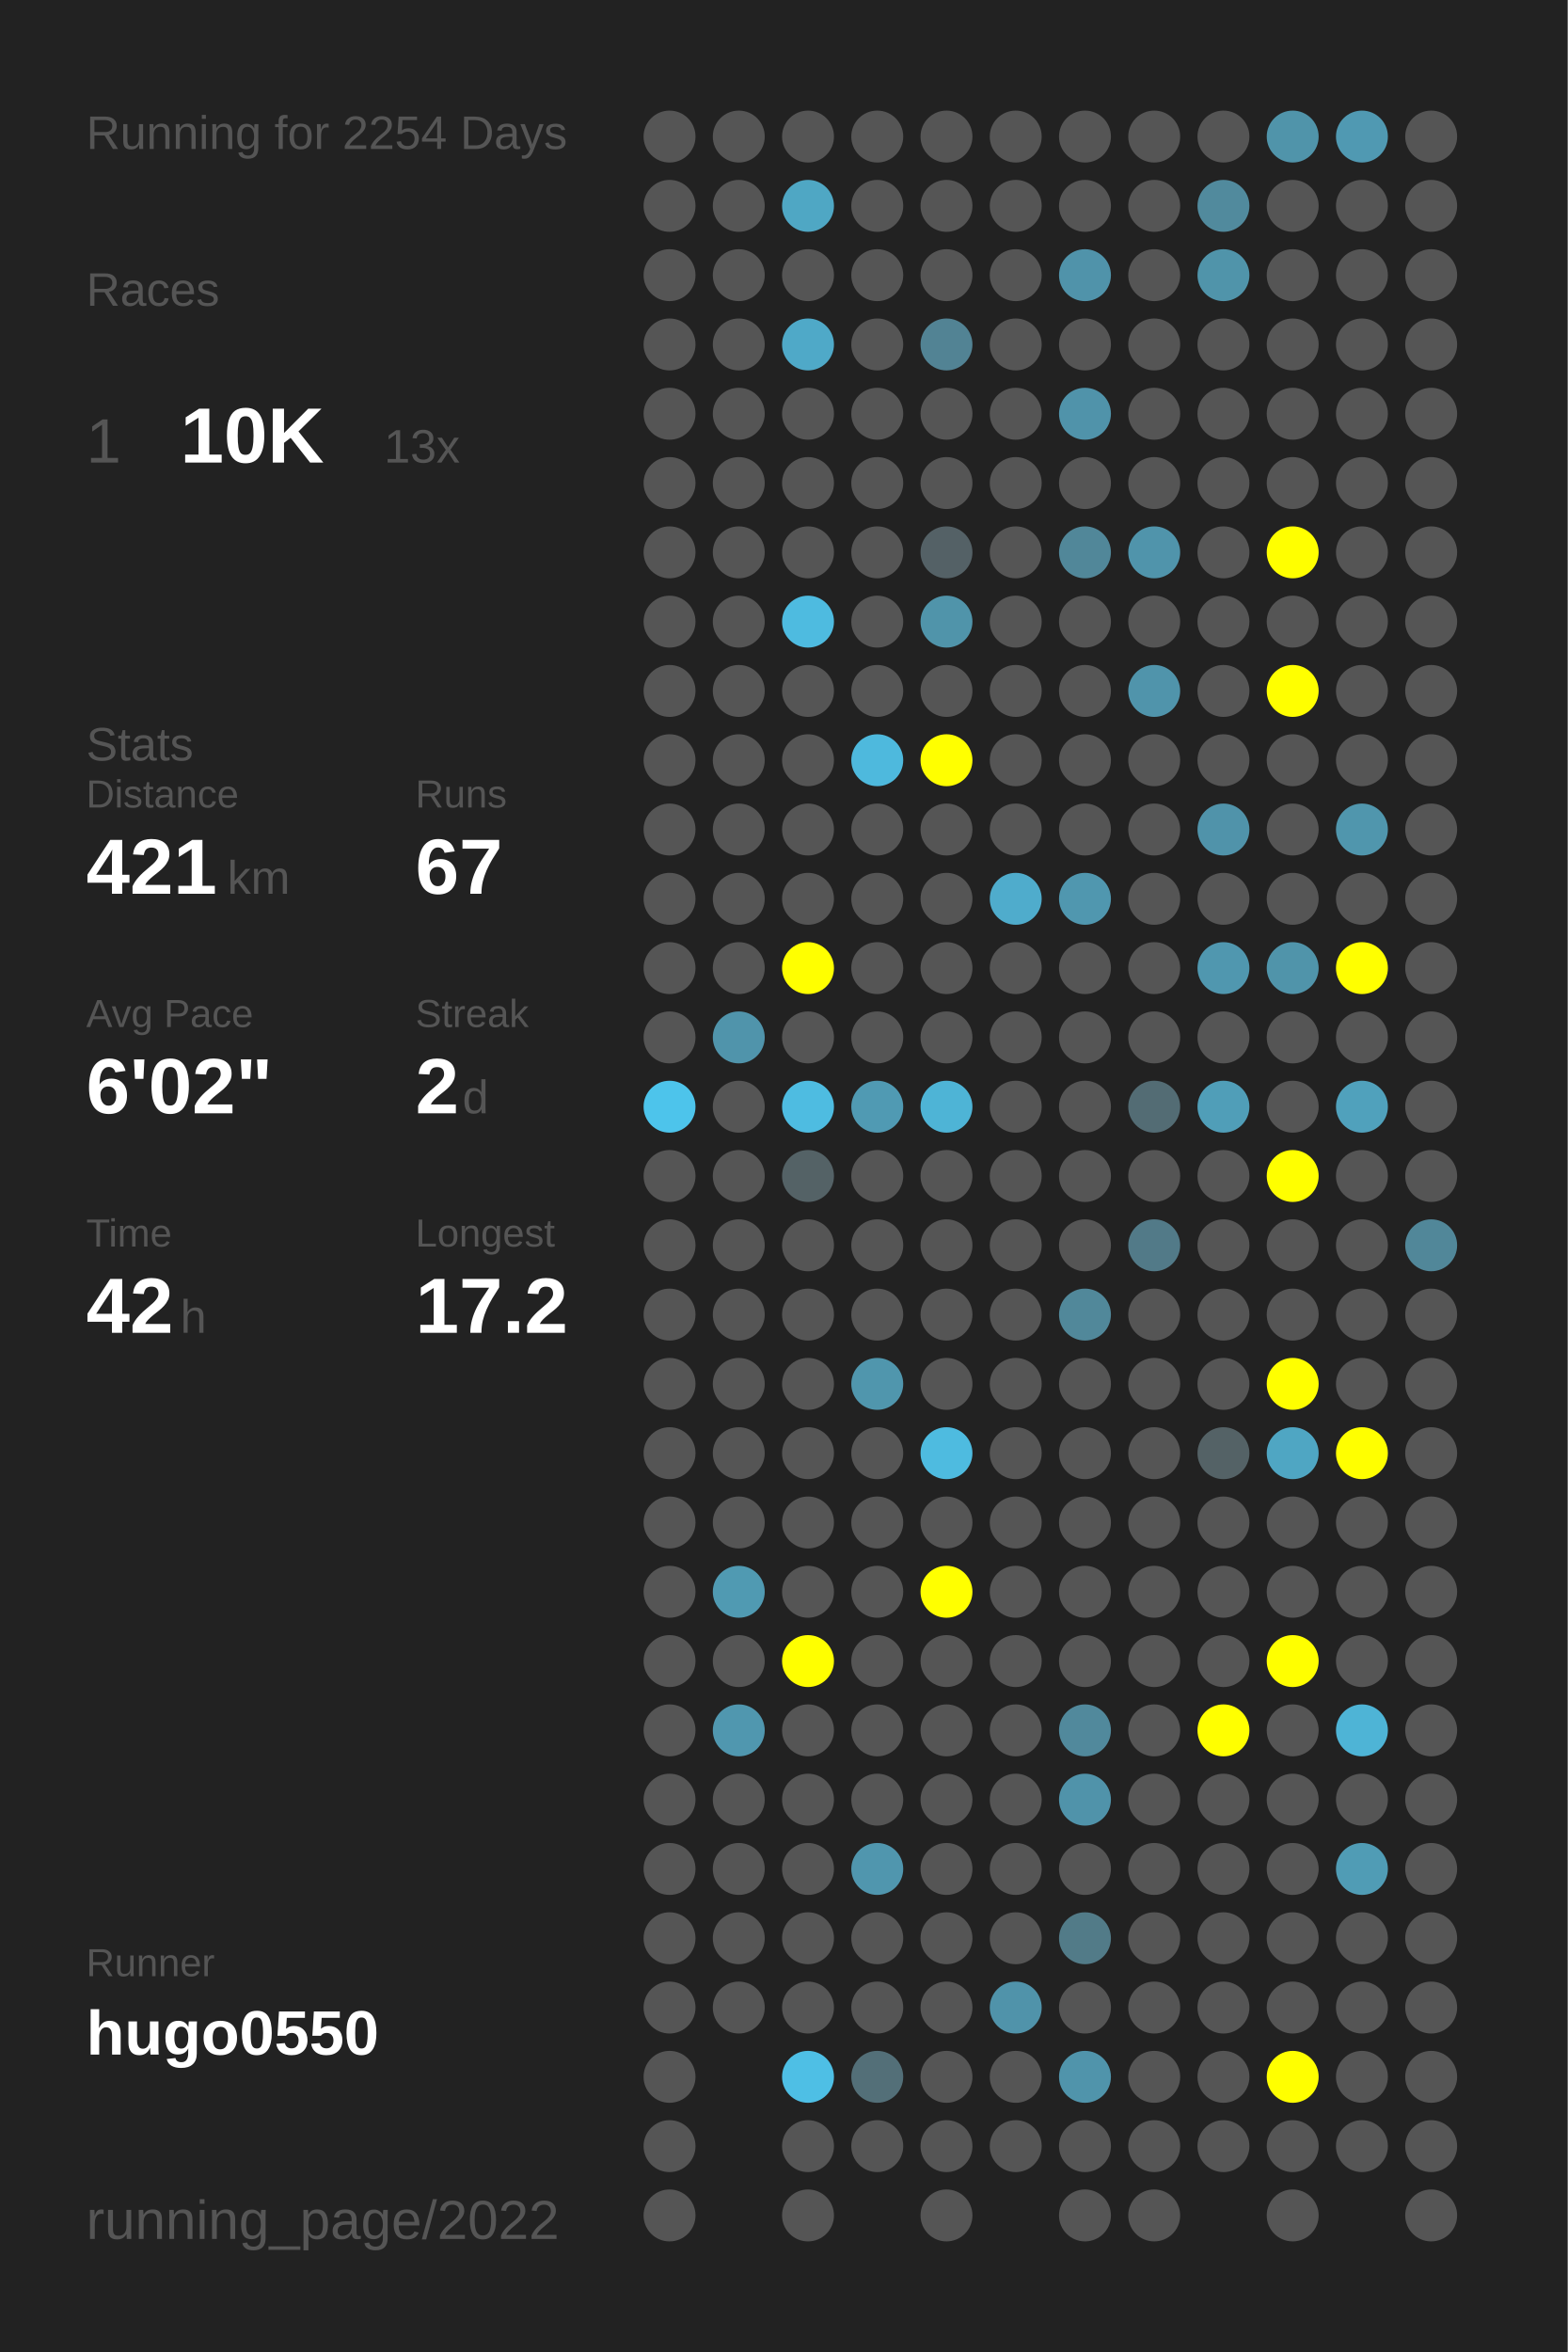
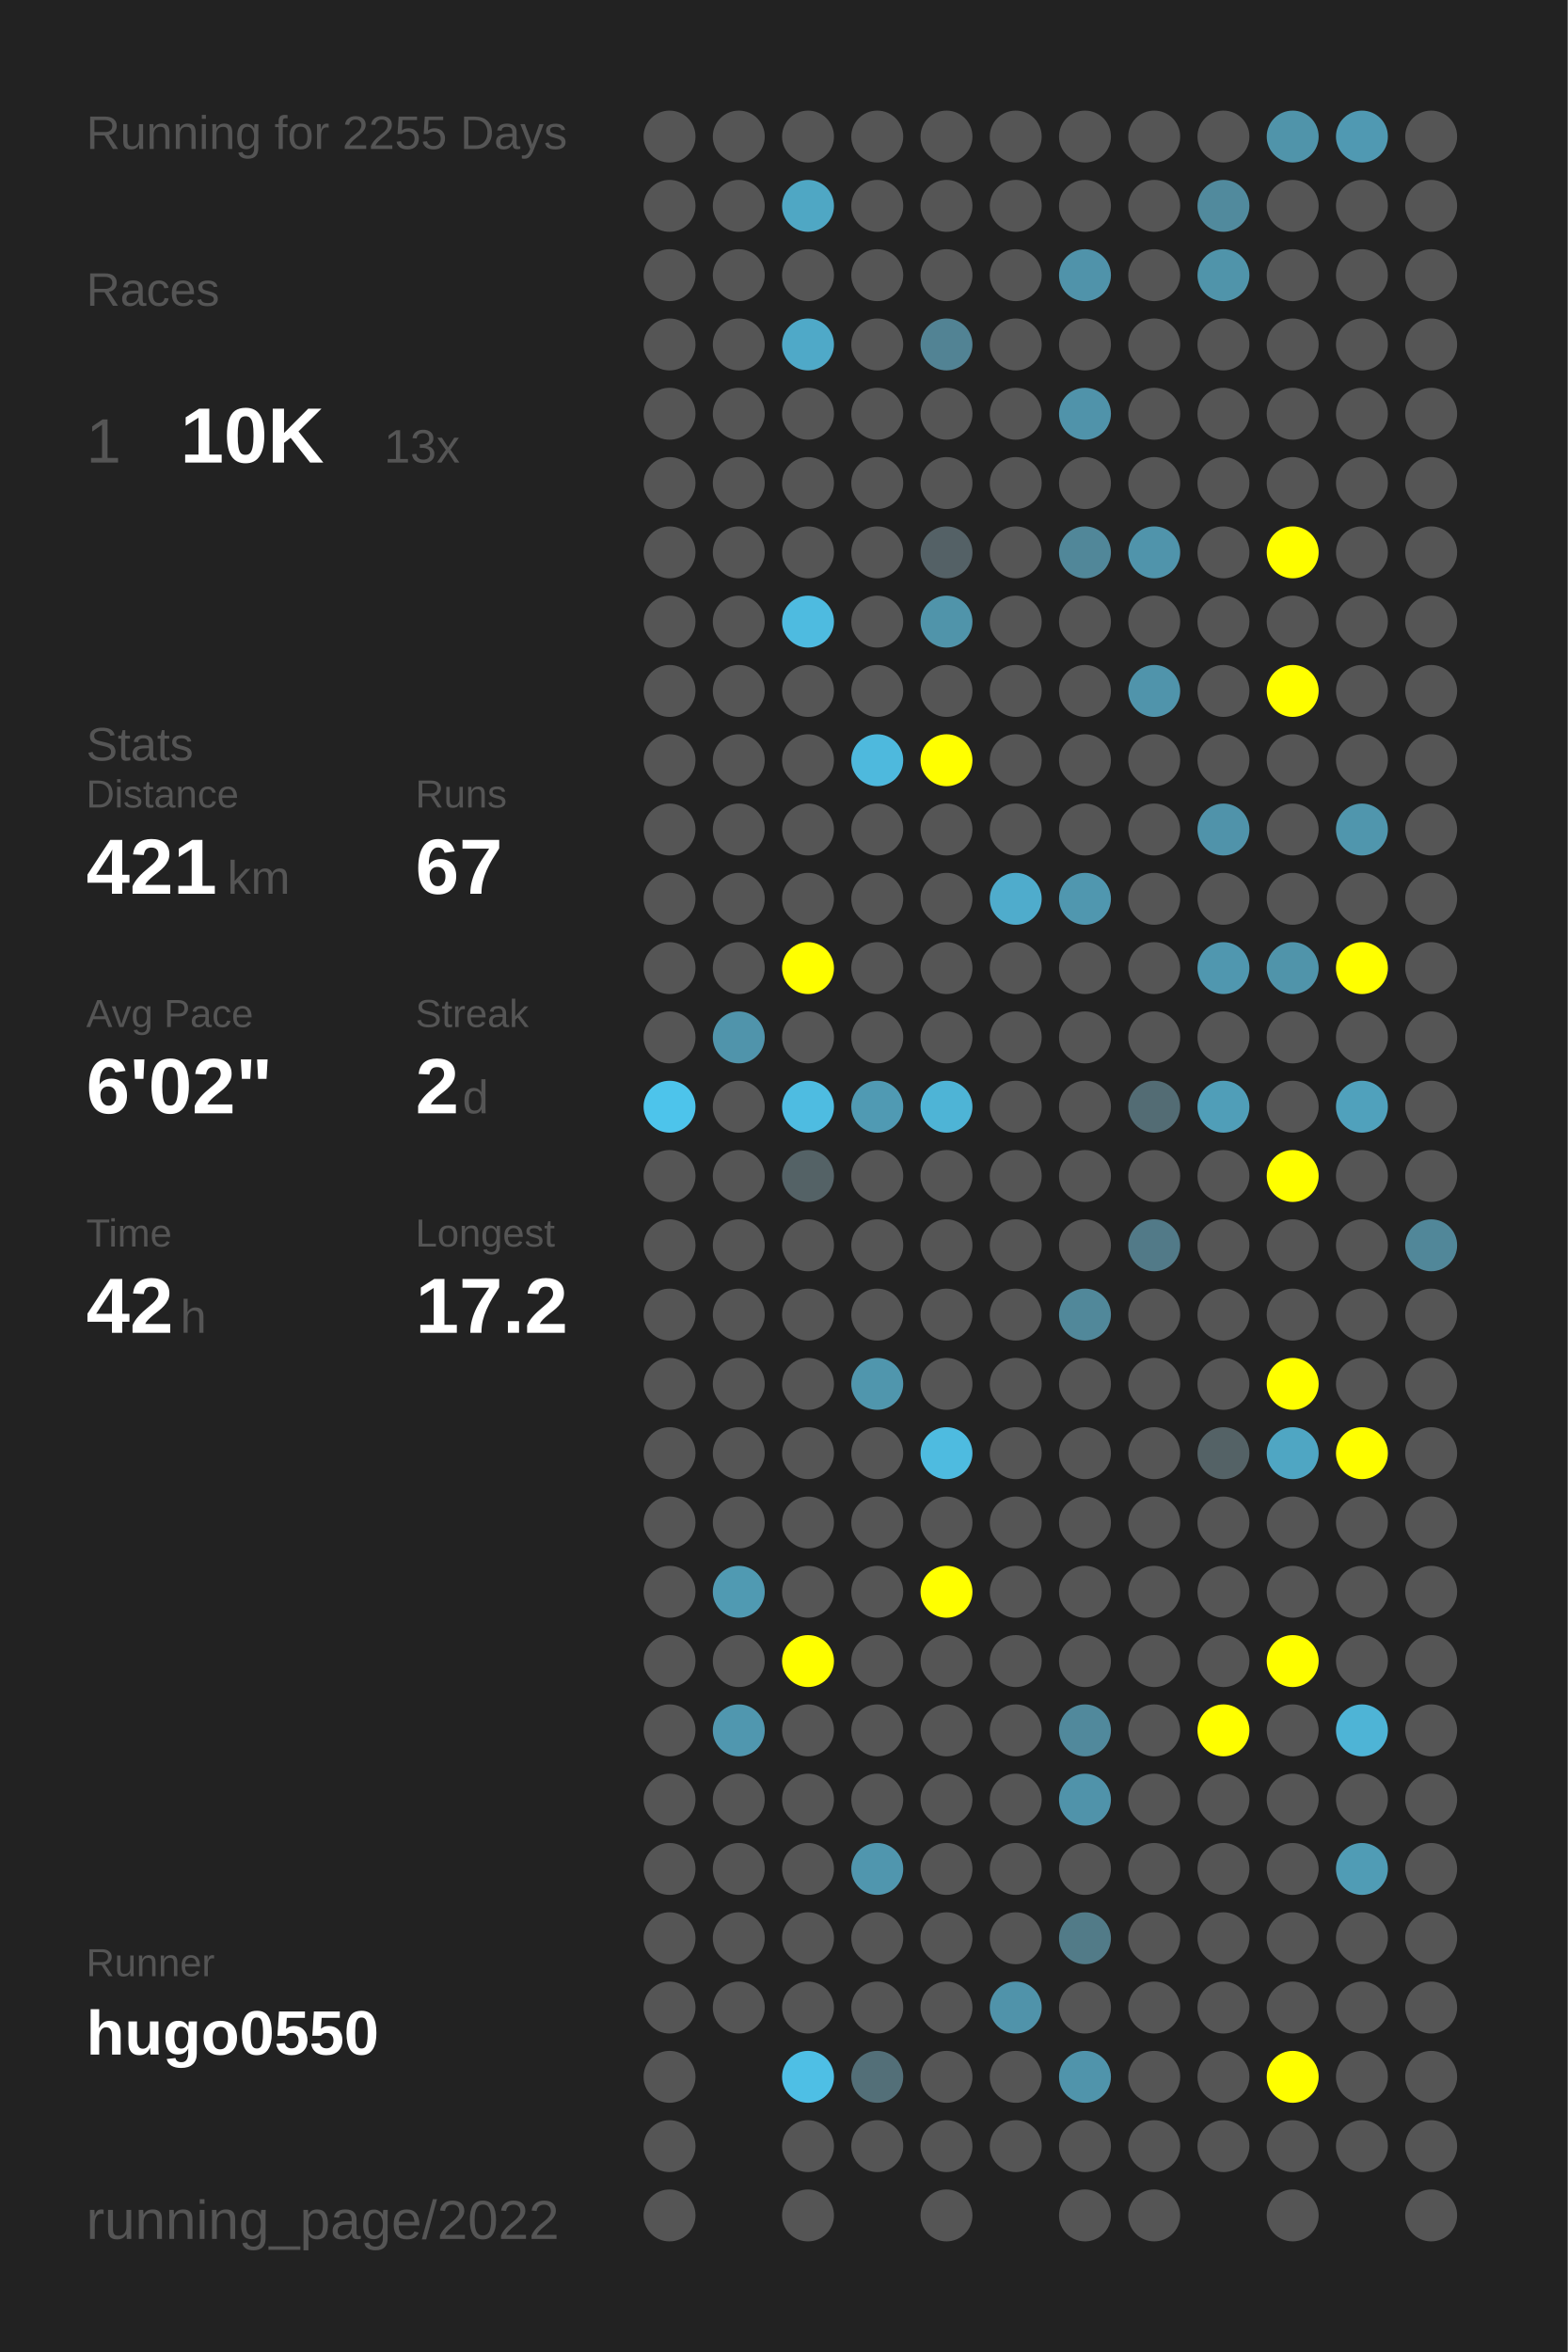
<svg xmlns="http://www.w3.org/2000/svg" baseProfile="full" height="300mm" version="1.1" viewBox="0,0,200,300" width="200mm">
  <defs />
  <rect fill="#222222" height="300" width="200" x="0" y="0" />
-   <text fill="#555555" style="font-size:6px; font-family:Arial;" x="11" y="19">Running for 2254 Days</text>
+   <text fill="#555555" style="font-size:6px; font-family:Arial;" x="11" y="19">Running for 2255 Days</text>
  <text fill="#555555" style="font-size:6px; font-family:Arial;" x="11" y="39">Races</text>
  <text fill="#555555" style="font-size:8px; font-family:Arial;" x="11" y="59">1</text>
  <text fill="#FFFFFF" style="font-size:10px; font-family:Arial; font-weight:bold;" x="23" y="59">10K</text>
  <text fill="#555555" style="font-size:6px; font-family:Arial;" x="49" y="59">13x</text>
  <text fill="#555555" style="font-size:6px; font-family:Arial;" x="11" y="97">Stats</text>
  <text fill="#555555" style="font-size:5px; font-family:Arial;" x="11" y="103">Distance</text>
  <text fill="#FFFFFF" style="font-size:10px; font-family:Arial; font-weight:bold;" x="11" y="114">421</text>
  <text fill="#555555" style="font-size:6px; font-family:Arial;" x="29" y="114">km</text>
  <text fill="#555555" style="font-size:5px; font-family:Arial;" x="53" y="103">Runs</text>
  <text fill="#FFFFFF" style="font-size:10px; font-family:Arial; font-weight:bold;" x="53" y="114">67</text>
  <text fill="#555555" style="font-size:5px; font-family:Arial;" x="11" y="131">Avg Pace</text>
  <text fill="#FFFFFF" style="font-size:10px; font-family:Arial; font-weight:bold;" x="11" y="142">6'02"</text>
  <text fill="#555555" style="font-size:5px; font-family:Arial;" x="53" y="131">Streak</text>
  <text fill="#FFFFFF" style="font-size:10px; font-family:Arial; font-weight:bold;" x="53" y="142">2</text>
  <text fill="#555555" style="font-size:6px; font-family:Arial;" x="59" y="142">d</text>
  <text fill="#555555" style="font-size:5px; font-family:Arial;" x="11" y="159">Time</text>
  <text fill="#FFFFFF" style="font-size:10px; font-family:Arial; font-weight:bold;" x="11" y="170">42</text>
  <text fill="#555555" style="font-size:6px; font-family:Arial;" x="23" y="170">h</text>
  <text fill="#555555" style="font-size:5px; font-family:Arial;" x="53" y="159">Longest</text>
  <text fill="#FFFFFF" style="font-size:10px; font-family:Arial; font-weight:bold;" x="53" y="170">17.2</text>
  <text fill="#555555" style="font-size:5px; font-family:Arial;" x="11" y="252.065">Runner</text>
  <text fill="#FFFFFF" style="font-size:8px; font-family:Arial; font-weight:bold;" x="11" y="262.065">hugo0550</text>
  <text fill="#555555" style="font-size:7px; font-family:Arial;" x="11" y="285.581">running_page/2022</text>
  <circle cx="85.417" cy="17.419" fill="#555555" r="3.312" />
  <circle cx="85.417" cy="26.258" fill="#555555" r="3.312" />
  <circle cx="85.417" cy="35.097" fill="#555555" r="3.312" />
  <circle cx="85.417" cy="43.935" fill="#555555" r="3.312" />
  <circle cx="85.417" cy="52.774" fill="#555555" r="3.312" />
  <circle cx="85.417" cy="61.613" fill="#555555" r="3.312" />
  <circle cx="85.417" cy="70.452" fill="#555555" r="3.312" />
  <circle cx="85.417" cy="79.29" fill="#555555" r="3.312" />
  <circle cx="85.417" cy="88.129" fill="#555555" r="3.312" />
  <circle cx="85.417" cy="96.968" fill="#555555" r="3.312" />
  <circle cx="85.417" cy="105.806" fill="#555555" r="3.312" />
  <circle cx="85.417" cy="114.645" fill="#555555" r="3.312" />
  <circle cx="85.417" cy="123.484" fill="#555555" r="3.312" />
  <circle cx="85.417" cy="132.323" fill="#555555" r="3.312" />
  <circle cx="85.417" cy="141.161" fill="#4dc4eb" r="3.312" />
  <circle cx="85.417" cy="150" fill="#555555" r="3.312" />
  <circle cx="85.417" cy="158.839" fill="#555555" r="3.312" />
  <circle cx="85.417" cy="167.677" fill="#555555" r="3.312" />
  <circle cx="85.417" cy="176.516" fill="#555555" r="3.312" />
  <circle cx="85.417" cy="185.355" fill="#555555" r="3.312" />
  <circle cx="85.417" cy="194.194" fill="#555555" r="3.312" />
  <circle cx="85.417" cy="203.032" fill="#555555" r="3.312" />
  <circle cx="85.417" cy="211.871" fill="#555555" r="3.312" />
  <circle cx="85.417" cy="220.71" fill="#555555" r="3.312" />
  <circle cx="85.417" cy="229.548" fill="#555555" r="3.312" />
  <circle cx="85.417" cy="238.387" fill="#555555" r="3.312" />
  <circle cx="85.417" cy="247.226" fill="#555555" r="3.312" />
  <circle cx="85.417" cy="256.065" fill="#555555" r="3.312" />
  <circle cx="85.417" cy="264.903" fill="#555555" r="3.312" />
  <circle cx="85.417" cy="273.742" fill="#555555" r="3.312" />
  <circle cx="85.417" cy="282.581" fill="#555555" r="3.312" />
  <circle cx="94.25" cy="17.419" fill="#555555" r="3.312" />
  <circle cx="94.25" cy="26.258" fill="#555555" r="3.312" />
  <circle cx="94.25" cy="35.097" fill="#555555" r="3.312" />
  <circle cx="94.25" cy="43.935" fill="#555555" r="3.312" />
  <circle cx="94.25" cy="52.774" fill="#555555" r="3.312" />
  <circle cx="94.25" cy="61.613" fill="#555555" r="3.312" />
  <circle cx="94.25" cy="70.452" fill="#555555" r="3.312" />
  <circle cx="94.25" cy="79.29" fill="#555555" r="3.312" />
  <circle cx="94.25" cy="88.129" fill="#555555" r="3.312" />
  <circle cx="94.25" cy="96.968" fill="#555555" r="3.312" />
  <circle cx="94.25" cy="105.806" fill="#555555" r="3.312" />
  <circle cx="94.25" cy="114.645" fill="#555555" r="3.312" />
  <circle cx="94.25" cy="123.484" fill="#555555" r="3.312" />
  <circle cx="94.25" cy="132.323" fill="#5094ab" r="3.312" />
  <circle cx="94.25" cy="141.161" fill="#555555" r="3.312" />
  <circle cx="94.25" cy="150" fill="#555555" r="3.312" />
  <circle cx="94.25" cy="158.839" fill="#555555" r="3.312" />
  <circle cx="94.25" cy="167.677" fill="#555555" r="3.312" />
  <circle cx="94.25" cy="176.516" fill="#555555" r="3.312" />
  <circle cx="94.25" cy="185.355" fill="#555555" r="3.312" />
  <circle cx="94.25" cy="194.194" fill="#555555" r="3.312" />
  <circle cx="94.25" cy="203.032" fill="#509ab2" r="3.312" />
  <circle cx="94.25" cy="211.871" fill="#555555" r="3.312" />
  <circle cx="94.25" cy="220.71" fill="#5097af" r="3.312" />
  <circle cx="94.25" cy="229.548" fill="#555555" r="3.312" />
  <circle cx="94.25" cy="238.387" fill="#555555" r="3.312" />
  <circle cx="94.25" cy="247.226" fill="#555555" r="3.312" />
  <circle cx="94.25" cy="256.065" fill="#555555" r="3.312" />
  <circle cx="103.083" cy="17.419" fill="#555555" r="3.312" />
  <circle cx="103.083" cy="26.258" fill="#4fa7c4" r="3.312" />
  <circle cx="103.083" cy="35.097" fill="#555555" r="3.312" />
  <circle cx="103.083" cy="43.935" fill="#4fa9c8" r="3.312" />
  <circle cx="103.083" cy="52.774" fill="#555555" r="3.312" />
  <circle cx="103.083" cy="61.613" fill="#555555" r="3.312" />
  <circle cx="103.083" cy="70.452" fill="#555555" r="3.312" />
  <circle cx="103.083" cy="79.29" fill="#4ebbe0" r="3.312" />
  <circle cx="103.083" cy="88.129" fill="#555555" r="3.312" />
  <circle cx="103.083" cy="96.968" fill="#555555" r="3.312" />
  <circle cx="103.083" cy="105.806" fill="#555555" r="3.312" />
  <circle cx="103.083" cy="114.645" fill="#555555" r="3.312" />
  <circle cx="103.083" cy="123.484" fill="#FFFF00" r="3.312" />
  <circle cx="103.083" cy="132.323" fill="#555555" r="3.312" />
  <circle cx="103.083" cy="141.161" fill="#4ebce1" r="3.312" />
  <circle cx="103.083" cy="150" fill="#546266" r="3.312" />
  <circle cx="103.083" cy="158.839" fill="#555555" r="3.312" />
  <circle cx="103.083" cy="167.677" fill="#555555" r="3.312" />
  <circle cx="103.083" cy="176.516" fill="#555555" r="3.312" />
  <circle cx="103.083" cy="185.355" fill="#555555" r="3.312" />
  <circle cx="103.083" cy="194.194" fill="#555555" r="3.312" />
  <circle cx="103.083" cy="203.032" fill="#555555" r="3.312" />
  <circle cx="103.083" cy="211.871" fill="#FFFF00" r="3.312" />
  <circle cx="103.083" cy="220.71" fill="#555555" r="3.312" />
  <circle cx="103.083" cy="229.548" fill="#555555" r="3.312" />
  <circle cx="103.083" cy="238.387" fill="#555555" r="3.312" />
  <circle cx="103.083" cy="247.226" fill="#555555" r="3.312" />
  <circle cx="103.083" cy="256.065" fill="#555555" r="3.312" />
  <circle cx="103.083" cy="264.903" fill="#4ebfe5" r="3.312" />
  <circle cx="103.083" cy="273.742" fill="#555555" r="3.312" />
  <circle cx="103.083" cy="282.581" fill="#555555" r="3.312" />
  <circle cx="111.917" cy="17.419" fill="#555555" r="3.312" />
  <circle cx="111.917" cy="26.258" fill="#555555" r="3.312" />
  <circle cx="111.917" cy="35.097" fill="#555555" r="3.312" />
  <circle cx="111.917" cy="43.935" fill="#555555" r="3.312" />
  <circle cx="111.917" cy="52.774" fill="#555555" r="3.312" />
  <circle cx="111.917" cy="61.613" fill="#555555" r="3.312" />
  <circle cx="111.917" cy="70.452" fill="#555555" r="3.312" />
  <circle cx="111.917" cy="79.29" fill="#555555" r="3.312" />
  <circle cx="111.917" cy="88.129" fill="#555555" r="3.312" />
  <circle cx="111.917" cy="96.968" fill="#4eb9dd" r="3.312" />
  <circle cx="111.917" cy="105.806" fill="#555555" r="3.312" />
  <circle cx="111.917" cy="114.645" fill="#555555" r="3.312" />
  <circle cx="111.917" cy="123.484" fill="#555555" r="3.312" />
  <circle cx="111.917" cy="132.323" fill="#555555" r="3.312" />
  <circle cx="111.917" cy="141.161" fill="#509ab3" r="3.312" />
  <circle cx="111.917" cy="150" fill="#555555" r="3.312" />
  <circle cx="111.917" cy="158.839" fill="#555555" r="3.312" />
  <circle cx="111.917" cy="167.677" fill="#555555" r="3.312" />
  <circle cx="111.917" cy="176.516" fill="#5096ad" r="3.312" />
  <circle cx="111.917" cy="185.355" fill="#555555" r="3.312" />
  <circle cx="111.917" cy="194.194" fill="#555555" r="3.312" />
  <circle cx="111.917" cy="203.032" fill="#555555" r="3.312" />
  <circle cx="111.917" cy="211.871" fill="#555555" r="3.312" />
  <circle cx="111.917" cy="220.71" fill="#555555" r="3.312" />
  <circle cx="111.917" cy="229.548" fill="#555555" r="3.312" />
  <circle cx="111.917" cy="238.387" fill="#5096ae" r="3.312" />
  <circle cx="111.917" cy="247.226" fill="#555555" r="3.312" />
  <circle cx="111.917" cy="256.065" fill="#555555" r="3.312" />
  <circle cx="111.917" cy="264.903" fill="#536f78" r="3.312" />
  <circle cx="111.917" cy="273.742" fill="#555555" r="3.312" />
  <circle cx="120.75" cy="17.419" fill="#555555" r="3.312" />
  <circle cx="120.75" cy="26.258" fill="#555555" r="3.312" />
  <circle cx="120.75" cy="35.097" fill="#555555" r="3.312" />
  <circle cx="120.75" cy="43.935" fill="#528394" r="3.312" />
  <circle cx="120.75" cy="52.774" fill="#555555" r="3.312" />
  <circle cx="120.75" cy="61.613" fill="#555555" r="3.312" />
  <circle cx="120.75" cy="70.452" fill="#546166" r="3.312" />
  <circle cx="120.75" cy="79.29" fill="#5094aa" r="3.312" />
  <circle cx="120.75" cy="88.129" fill="#555555" r="3.312" />
  <circle cx="120.75" cy="96.968" fill="#FFFF00" r="3.312" />
  <circle cx="120.75" cy="105.806" fill="#555555" r="3.312" />
  <circle cx="120.75" cy="114.645" fill="#555555" r="3.312" />
  <circle cx="120.75" cy="123.484" fill="#555555" r="3.312" />
  <circle cx="120.75" cy="132.323" fill="#555555" r="3.312" />
  <circle cx="120.75" cy="141.161" fill="#4eb4d6" r="3.312" />
  <circle cx="120.75" cy="150" fill="#555555" r="3.312" />
  <circle cx="120.75" cy="158.839" fill="#555555" r="3.312" />
  <circle cx="120.75" cy="167.677" fill="#555555" r="3.312" />
  <circle cx="120.75" cy="176.516" fill="#555555" r="3.312" />
  <circle cx="120.75" cy="185.355" fill="#4ebbe0" r="3.312" />
  <circle cx="120.75" cy="194.194" fill="#555555" r="3.312" />
  <circle cx="120.75" cy="203.032" fill="#FFFF00" r="3.312" />
  <circle cx="120.75" cy="211.871" fill="#555555" r="3.312" />
  <circle cx="120.75" cy="220.71" fill="#555555" r="3.312" />
  <circle cx="120.75" cy="229.548" fill="#555555" r="3.312" />
  <circle cx="120.75" cy="238.387" fill="#555555" r="3.312" />
  <circle cx="120.75" cy="247.226" fill="#555555" r="3.312" />
  <circle cx="120.75" cy="256.065" fill="#555555" r="3.312" />
  <circle cx="120.75" cy="264.903" fill="#555555" r="3.312" />
  <circle cx="120.75" cy="273.742" fill="#555555" r="3.312" />
  <circle cx="120.75" cy="282.581" fill="#555555" r="3.312" />
  <circle cx="129.583" cy="17.419" fill="#555555" r="3.312" />
  <circle cx="129.583" cy="26.258" fill="#555555" r="3.312" />
  <circle cx="129.583" cy="35.097" fill="#555555" r="3.312" />
  <circle cx="129.583" cy="43.935" fill="#555555" r="3.312" />
  <circle cx="129.583" cy="52.774" fill="#555555" r="3.312" />
  <circle cx="129.583" cy="61.613" fill="#555555" r="3.312" />
  <circle cx="129.583" cy="70.452" fill="#555555" r="3.312" />
  <circle cx="129.583" cy="79.29" fill="#555555" r="3.312" />
  <circle cx="129.583" cy="88.129" fill="#555555" r="3.312" />
  <circle cx="129.583" cy="96.968" fill="#555555" r="3.312" />
  <circle cx="129.583" cy="105.806" fill="#555555" r="3.312" />
  <circle cx="129.583" cy="114.645" fill="#4faccc" r="3.312" />
  <circle cx="129.583" cy="123.484" fill="#555555" r="3.312" />
  <circle cx="129.583" cy="132.323" fill="#555555" r="3.312" />
  <circle cx="129.583" cy="141.161" fill="#555555" r="3.312" />
  <circle cx="129.583" cy="150" fill="#555555" r="3.312" />
  <circle cx="129.583" cy="158.839" fill="#555555" r="3.312" />
  <circle cx="129.583" cy="167.677" fill="#555555" r="3.312" />
  <circle cx="129.583" cy="176.516" fill="#555555" r="3.312" />
  <circle cx="129.583" cy="185.355" fill="#555555" r="3.312" />
  <circle cx="129.583" cy="194.194" fill="#555555" r="3.312" />
  <circle cx="129.583" cy="203.032" fill="#555555" r="3.312" />
  <circle cx="129.583" cy="211.871" fill="#555555" r="3.312" />
  <circle cx="129.583" cy="220.71" fill="#555555" r="3.312" />
  <circle cx="129.583" cy="229.548" fill="#555555" r="3.312" />
  <circle cx="129.583" cy="238.387" fill="#555555" r="3.312" />
  <circle cx="129.583" cy="247.226" fill="#555555" r="3.312" />
  <circle cx="129.583" cy="256.065" fill="#5093aa" r="3.312" />
  <circle cx="129.583" cy="264.903" fill="#555555" r="3.312" />
  <circle cx="129.583" cy="273.742" fill="#555555" r="3.312" />
  <circle cx="138.417" cy="17.419" fill="#555555" r="3.312" />
  <circle cx="138.417" cy="26.258" fill="#555555" r="3.312" />
  <circle cx="138.417" cy="35.097" fill="#5093aa" r="3.312" />
  <circle cx="138.417" cy="43.935" fill="#555555" r="3.312" />
  <circle cx="138.417" cy="52.774" fill="#5093aa" r="3.312" />
  <circle cx="138.417" cy="61.613" fill="#555555" r="3.312" />
  <circle cx="138.417" cy="70.452" fill="#518799" r="3.312" />
  <circle cx="138.417" cy="79.29" fill="#555555" r="3.312" />
  <circle cx="138.417" cy="88.129" fill="#555555" r="3.312" />
  <circle cx="138.417" cy="96.968" fill="#555555" r="3.312" />
  <circle cx="138.417" cy="105.806" fill="#555555" r="3.312" />
  <circle cx="138.417" cy="114.645" fill="#5097af" r="3.312" />
  <circle cx="138.417" cy="123.484" fill="#555555" r="3.312" />
  <circle cx="138.417" cy="132.323" fill="#555555" r="3.312" />
  <circle cx="138.417" cy="141.161" fill="#555555" r="3.312" />
  <circle cx="138.417" cy="150" fill="#555555" r="3.312" />
  <circle cx="138.417" cy="158.839" fill="#555555" r="3.312" />
  <circle cx="138.417" cy="167.677" fill="#51889a" r="3.312" />
  <circle cx="138.417" cy="176.516" fill="#555555" r="3.312" />
  <circle cx="138.417" cy="185.355" fill="#555555" r="3.312" />
  <circle cx="138.417" cy="194.194" fill="#555555" r="3.312" />
  <circle cx="138.417" cy="203.032" fill="#555555" r="3.312" />
  <circle cx="138.417" cy="211.871" fill="#555555" r="3.312" />
  <circle cx="138.417" cy="220.71" fill="#51899c" r="3.312" />
  <circle cx="138.417" cy="229.548" fill="#5093aa" r="3.312" />
  <circle cx="138.417" cy="238.387" fill="#555555" r="3.312" />
  <circle cx="138.417" cy="247.226" fill="#527b88" r="3.312" />
  <circle cx="138.417" cy="256.065" fill="#555555" r="3.312" />
  <circle cx="138.417" cy="264.903" fill="#5094ab" r="3.312" />
  <circle cx="138.417" cy="273.742" fill="#555555" r="3.312" />
  <circle cx="138.417" cy="282.581" fill="#555555" r="3.312" />
  <circle cx="147.25" cy="17.419" fill="#555555" r="3.312" />
  <circle cx="147.25" cy="26.258" fill="#555555" r="3.312" />
  <circle cx="147.25" cy="35.097" fill="#555555" r="3.312" />
  <circle cx="147.25" cy="43.935" fill="#555555" r="3.312" />
  <circle cx="147.25" cy="52.774" fill="#555555" r="3.312" />
  <circle cx="147.25" cy="61.613" fill="#555555" r="3.312" />
  <circle cx="147.25" cy="70.452" fill="#5094ab" r="3.312" />
  <circle cx="147.25" cy="79.29" fill="#555555" r="3.312" />
  <circle cx="147.25" cy="88.129" fill="#5094ab" r="3.312" />
  <circle cx="147.25" cy="96.968" fill="#555555" r="3.312" />
  <circle cx="147.25" cy="105.806" fill="#555555" r="3.312" />
  <circle cx="147.25" cy="114.645" fill="#555555" r="3.312" />
  <circle cx="147.25" cy="123.484" fill="#555555" r="3.312" />
  <circle cx="147.25" cy="132.323" fill="#555555" r="3.312" />
  <circle cx="147.25" cy="141.161" fill="#536c74" r="3.312" />
  <circle cx="147.25" cy="150" fill="#555555" r="3.312" />
  <circle cx="147.25" cy="158.839" fill="#527a88" r="3.312" />
  <circle cx="147.25" cy="167.677" fill="#555555" r="3.312" />
  <circle cx="147.25" cy="176.516" fill="#555555" r="3.312" />
  <circle cx="147.25" cy="185.355" fill="#555555" r="3.312" />
  <circle cx="147.25" cy="194.194" fill="#555555" r="3.312" />
  <circle cx="147.25" cy="203.032" fill="#555555" r="3.312" />
  <circle cx="147.25" cy="211.871" fill="#555555" r="3.312" />
  <circle cx="147.25" cy="220.71" fill="#555555" r="3.312" />
  <circle cx="147.25" cy="229.548" fill="#555555" r="3.312" />
  <circle cx="147.25" cy="238.387" fill="#555555" r="3.312" />
  <circle cx="147.25" cy="247.226" fill="#555555" r="3.312" />
  <circle cx="147.25" cy="256.065" fill="#555555" r="3.312" />
  <circle cx="147.25" cy="264.903" fill="#555555" r="3.312" />
  <circle cx="147.25" cy="273.742" fill="#555555" r="3.312" />
  <circle cx="147.25" cy="282.581" fill="#555555" r="3.312" />
  <circle cx="156.083" cy="17.419" fill="#555555" r="3.312" />
  <circle cx="156.083" cy="26.258" fill="#518a9d" r="3.312" />
  <circle cx="156.083" cy="35.097" fill="#5094aa" r="3.312" />
  <circle cx="156.083" cy="43.935" fill="#555555" r="3.312" />
  <circle cx="156.083" cy="52.774" fill="#555555" r="3.312" />
  <circle cx="156.083" cy="61.613" fill="#555555" r="3.312" />
  <circle cx="156.083" cy="70.452" fill="#555555" r="3.312" />
  <circle cx="156.083" cy="79.29" fill="#555555" r="3.312" />
  <circle cx="156.083" cy="88.129" fill="#555555" r="3.312" />
  <circle cx="156.083" cy="96.968" fill="#555555" r="3.312" />
  <circle cx="156.083" cy="105.806" fill="#5093aa" r="3.312" />
  <circle cx="156.083" cy="114.645" fill="#555555" r="3.312" />
  <circle cx="156.083" cy="123.484" fill="#5097af" r="3.312" />
  <circle cx="156.083" cy="132.323" fill="#555555" r="3.312" />
  <circle cx="156.083" cy="141.161" fill="#509eb8" r="3.312" />
  <circle cx="156.083" cy="150" fill="#555555" r="3.312" />
  <circle cx="156.083" cy="158.839" fill="#555555" r="3.312" />
  <circle cx="156.083" cy="167.677" fill="#555555" r="3.312" />
  <circle cx="156.083" cy="176.516" fill="#555555" r="3.312" />
  <circle cx="156.083" cy="185.355" fill="#546266" r="3.312" />
  <circle cx="156.083" cy="194.194" fill="#555555" r="3.312" />
  <circle cx="156.083" cy="203.032" fill="#555555" r="3.312" />
  <circle cx="156.083" cy="211.871" fill="#555555" r="3.312" />
  <circle cx="156.083" cy="220.71" fill="#FFFF00" r="3.312" />
  <circle cx="156.083" cy="229.548" fill="#555555" r="3.312" />
  <circle cx="156.083" cy="238.387" fill="#555555" r="3.312" />
  <circle cx="156.083" cy="247.226" fill="#555555" r="3.312" />
  <circle cx="156.083" cy="256.065" fill="#555555" r="3.312" />
  <circle cx="156.083" cy="264.903" fill="#555555" r="3.312" />
  <circle cx="156.083" cy="273.742" fill="#555555" r="3.312" />
  <circle cx="164.917" cy="17.419" fill="#5094aa" r="3.312" />
  <circle cx="164.917" cy="26.258" fill="#555555" r="3.312" />
  <circle cx="164.917" cy="35.097" fill="#555555" r="3.312" />
  <circle cx="164.917" cy="43.935" fill="#555555" r="3.312" />
  <circle cx="164.917" cy="52.774" fill="#555555" r="3.312" />
  <circle cx="164.917" cy="61.613" fill="#555555" r="3.312" />
  <circle cx="164.917" cy="70.452" fill="#FFFF00" r="3.312" />
  <circle cx="164.917" cy="79.29" fill="#555555" r="3.312" />
  <circle cx="164.917" cy="88.129" fill="#FFFF00" r="3.312" />
  <circle cx="164.917" cy="96.968" fill="#555555" r="3.312" />
  <circle cx="164.917" cy="105.806" fill="#555555" r="3.312" />
  <circle cx="164.917" cy="114.645" fill="#555555" r="3.312" />
  <circle cx="164.917" cy="123.484" fill="#5094aa" r="3.312" />
  <circle cx="164.917" cy="132.323" fill="#555555" r="3.312" />
  <circle cx="164.917" cy="141.161" fill="#555555" r="3.312" />
  <circle cx="164.917" cy="150" fill="#FFFF00" r="3.312" />
  <circle cx="164.917" cy="158.839" fill="#555555" r="3.312" />
  <circle cx="164.917" cy="167.677" fill="#555555" r="3.312" />
  <circle cx="164.917" cy="176.516" fill="#FFFF00" r="3.312" />
  <circle cx="164.917" cy="185.355" fill="#4fa6c3" r="3.312" />
  <circle cx="164.917" cy="194.194" fill="#555555" r="3.312" />
  <circle cx="164.917" cy="203.032" fill="#555555" r="3.312" />
  <circle cx="164.917" cy="211.871" fill="#FFFF00" r="3.312" />
  <circle cx="164.917" cy="220.71" fill="#555555" r="3.312" />
  <circle cx="164.917" cy="229.548" fill="#555555" r="3.312" />
  <circle cx="164.917" cy="238.387" fill="#555555" r="3.312" />
  <circle cx="164.917" cy="247.226" fill="#555555" r="3.312" />
  <circle cx="164.917" cy="256.065" fill="#555555" r="3.312" />
  <circle cx="164.917" cy="264.903" fill="#FFFF00" r="3.312" />
  <circle cx="164.917" cy="273.742" fill="#555555" r="3.312" />
  <circle cx="164.917" cy="282.581" fill="#555555" r="3.312" />
  <circle cx="173.75" cy="17.419" fill="#5099b2" r="3.312" />
  <circle cx="173.75" cy="26.258" fill="#555555" r="3.312" />
  <circle cx="173.75" cy="35.097" fill="#555555" r="3.312" />
  <circle cx="173.75" cy="43.935" fill="#555555" r="3.312" />
  <circle cx="173.75" cy="52.774" fill="#555555" r="3.312" />
  <circle cx="173.75" cy="61.613" fill="#555555" r="3.312" />
  <circle cx="173.75" cy="70.452" fill="#555555" r="3.312" />
  <circle cx="173.75" cy="79.29" fill="#555555" r="3.312" />
  <circle cx="173.75" cy="88.129" fill="#555555" r="3.312" />
  <circle cx="173.75" cy="96.968" fill="#555555" r="3.312" />
  <circle cx="173.75" cy="105.806" fill="#5096ad" r="3.312" />
  <circle cx="173.75" cy="114.645" fill="#555555" r="3.312" />
  <circle cx="173.75" cy="123.484" fill="#FFFF00" r="3.312" />
  <circle cx="173.75" cy="132.323" fill="#555555" r="3.312" />
  <circle cx="173.75" cy="141.161" fill="#50a1bc" r="3.312" />
  <circle cx="173.75" cy="150" fill="#555555" r="3.312" />
  <circle cx="173.75" cy="158.839" fill="#555555" r="3.312" />
  <circle cx="173.75" cy="167.677" fill="#555555" r="3.312" />
  <circle cx="173.75" cy="176.516" fill="#555555" r="3.312" />
  <circle cx="173.75" cy="185.355" fill="#FFFF00" r="3.312" />
  <circle cx="173.75" cy="194.194" fill="#555555" r="3.312" />
  <circle cx="173.75" cy="203.032" fill="#555555" r="3.312" />
  <circle cx="173.75" cy="211.871" fill="#555555" r="3.312" />
  <circle cx="173.75" cy="220.71" fill="#4eb4d6" r="3.312" />
  <circle cx="173.75" cy="229.548" fill="#555555" r="3.312" />
  <circle cx="173.75" cy="238.387" fill="#509cb5" r="3.312" />
  <circle cx="173.75" cy="247.226" fill="#555555" r="3.312" />
  <circle cx="173.75" cy="256.065" fill="#555555" r="3.312" />
  <circle cx="173.75" cy="264.903" fill="#555555" r="3.312" />
  <circle cx="173.75" cy="273.742" fill="#555555" r="3.312" />
  <circle cx="182.583" cy="17.419" fill="#555555" r="3.312" />
  <circle cx="182.583" cy="26.258" fill="#555555" r="3.312" />
  <circle cx="182.583" cy="35.097" fill="#555555" r="3.312" />
  <circle cx="182.583" cy="43.935" fill="#555555" r="3.312" />
  <circle cx="182.583" cy="52.774" fill="#555555" r="3.312" />
  <circle cx="182.583" cy="61.613" fill="#555555" r="3.312" />
  <circle cx="182.583" cy="70.452" fill="#555555" r="3.312" />
  <circle cx="182.583" cy="79.29" fill="#555555" r="3.312" />
  <circle cx="182.583" cy="88.129" fill="#555555" r="3.312" />
  <circle cx="182.583" cy="96.968" fill="#555555" r="3.312" />
  <circle cx="182.583" cy="105.806" fill="#555555" r="3.312" />
  <circle cx="182.583" cy="114.645" fill="#555555" r="3.312" />
  <circle cx="182.583" cy="123.484" fill="#555555" r="3.312" />
  <circle cx="182.583" cy="132.323" fill="#555555" r="3.312" />
  <circle cx="182.583" cy="141.161" fill="#555555" r="3.312" />
  <circle cx="182.583" cy="150" fill="#555555" r="3.312" />
  <circle cx="182.583" cy="158.839" fill="#518799" r="3.312" />
  <circle cx="182.583" cy="167.677" fill="#555555" r="3.312" />
  <circle cx="182.583" cy="176.516" fill="#555555" r="3.312" />
  <circle cx="182.583" cy="185.355" fill="#555555" r="3.312" />
  <circle cx="182.583" cy="194.194" fill="#555555" r="3.312" />
  <circle cx="182.583" cy="203.032" fill="#555555" r="3.312" />
  <circle cx="182.583" cy="211.871" fill="#555555" r="3.312" />
  <circle cx="182.583" cy="220.71" fill="#555555" r="3.312" />
  <circle cx="182.583" cy="229.548" fill="#555555" r="3.312" />
  <circle cx="182.583" cy="238.387" fill="#555555" r="3.312" />
  <circle cx="182.583" cy="247.226" fill="#555555" r="3.312" />
  <circle cx="182.583" cy="256.065" fill="#555555" r="3.312" />
  <circle cx="182.583" cy="264.903" fill="#555555" r="3.312" />
  <circle cx="182.583" cy="273.742" fill="#555555" r="3.312" />
  <circle cx="182.583" cy="282.581" fill="#555555" r="3.312" />
</svg>
